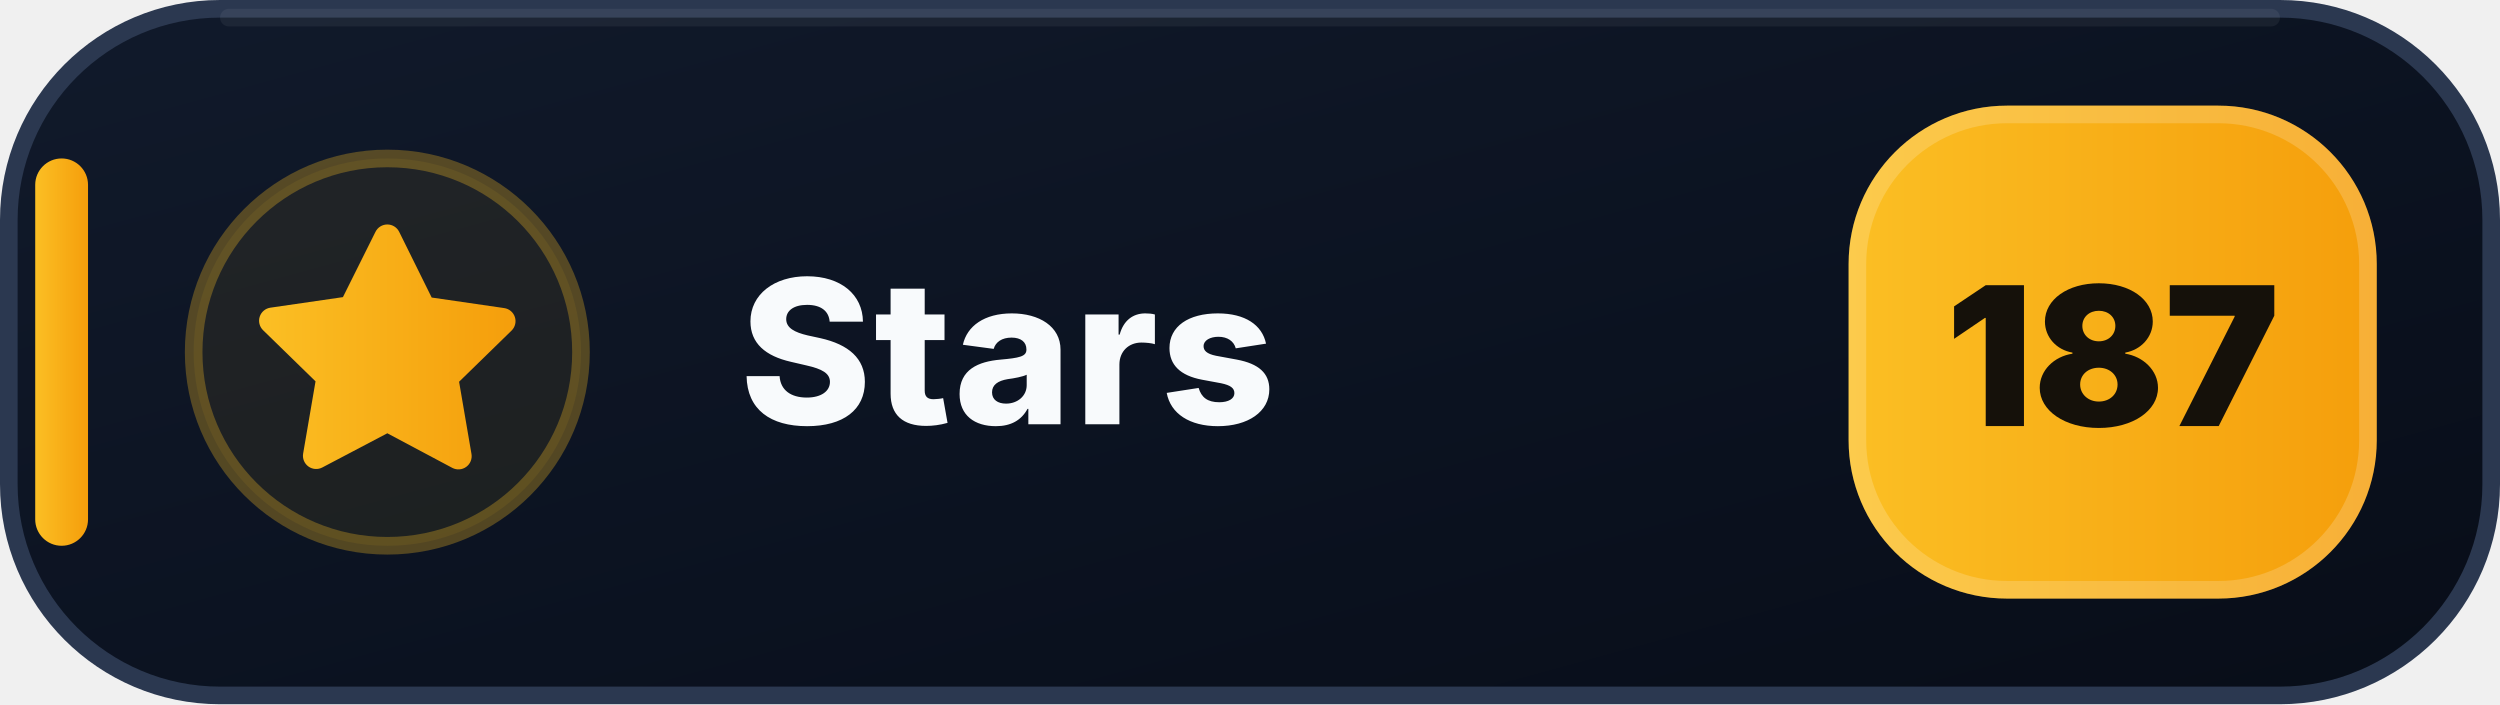
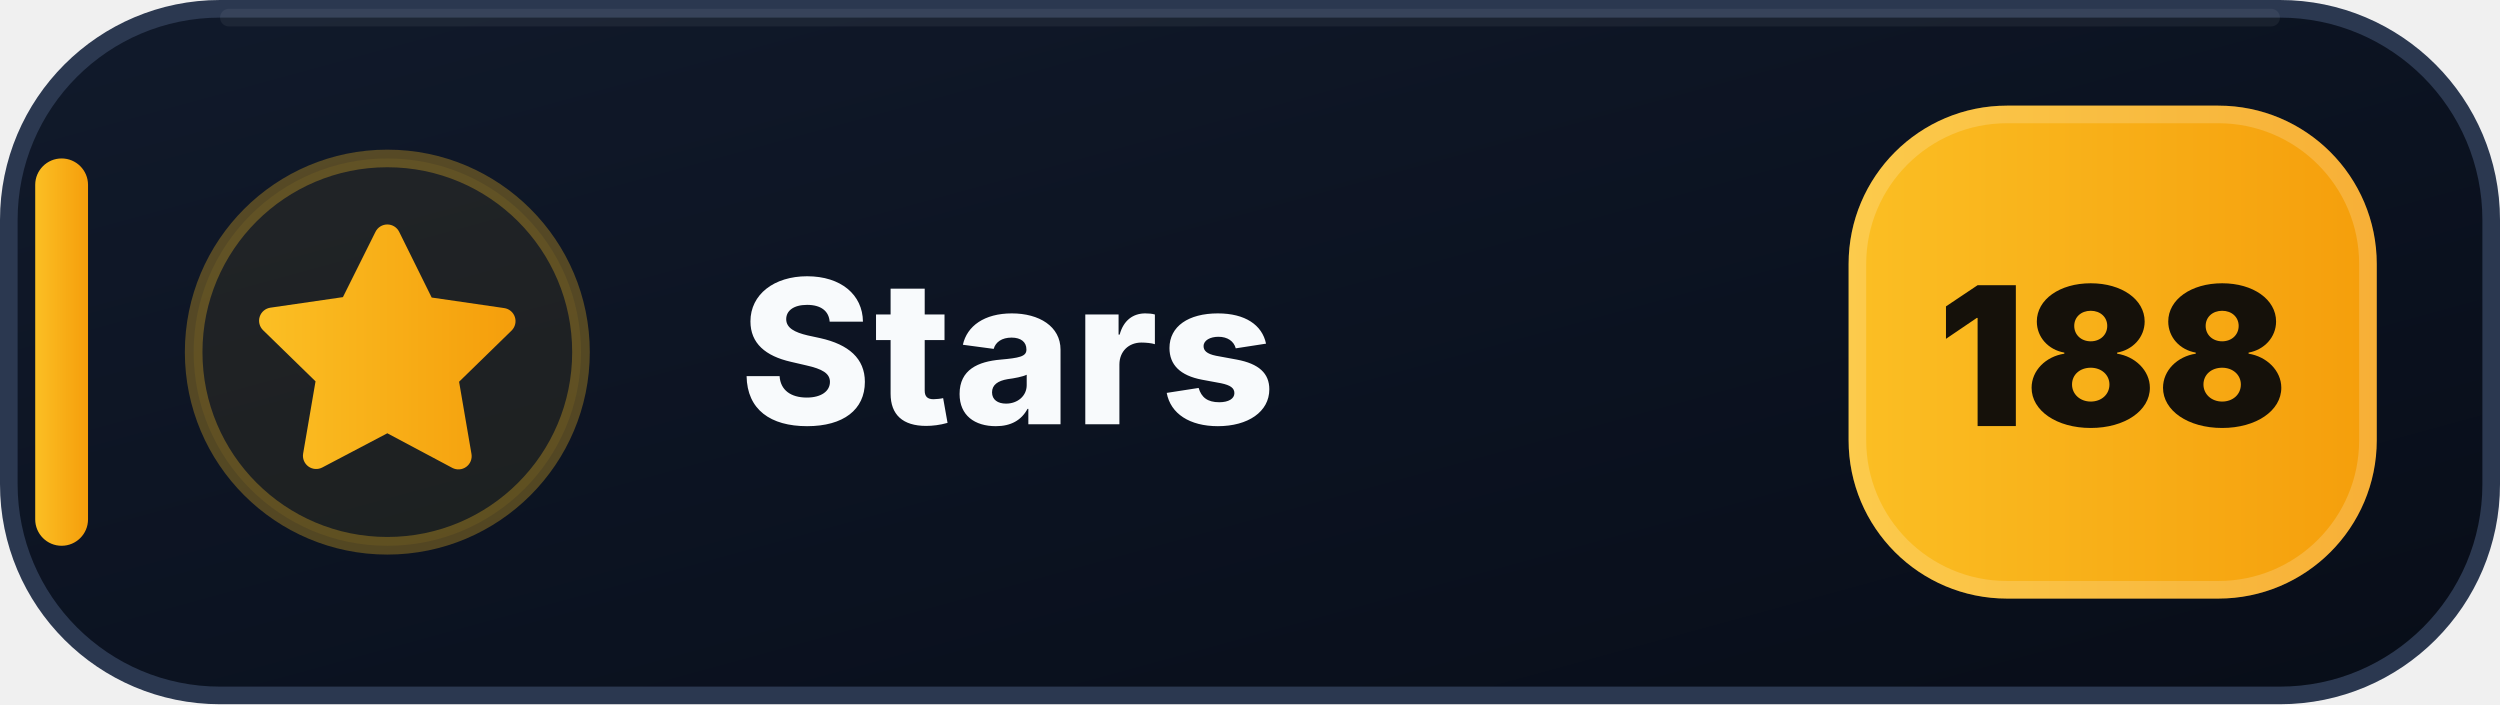
- <svg xmlns="http://www.w3.org/2000/svg" width="142" height="40" viewBox="0 0 142 40" role="img" aria-label="Stars: 187">
+ <svg xmlns="http://www.w3.org/2000/svg" width="142" height="40" viewBox="0 0 142 40" role="img" aria-label="Stars: 188">
  <defs>
    <linearGradient id="stars-bg" x1="0" y1="0" x2="1" y2="1">
      <stop offset="0" stop-color="#111A2B" />
      <stop offset=".58" stop-color="#0B1220" />
      <stop offset="1" stop-color="#080D18" />
    </linearGradient>
    <linearGradient id="stars-accent" x1="0" y1="0" x2="1" y2="0">
      <stop offset="0" stop-color="#FBBF24" />
      <stop offset="1" stop-color="#F59E0B" />
    </linearGradient>
  </defs>
  <rect x=".5" y=".5" width="141" height="39" rx="12" fill="url(#stars-bg)" stroke="#2B3850" />
  <path d="M13 1h116" stroke="#FFFFFF" stroke-opacity=".055" stroke-linecap="round" />
  <rect x="2" y="9" width="3" height="22" rx="1.5" fill="url(#stars-accent)" />
  <circle cx="22" cy="20" r="11" fill="#FBBF24" fill-opacity=".075" stroke="#FBBF24" stroke-opacity=".3" />
  <g transform="translate(14 12)" fill="url(#stars-accent)">
    <path d="M8 .75a.75.75 0 0 1 .673.418L10.52 4.9l4.12.599a.75.75 0 0 1 .416 1.279l-2.98 2.905.704 4.103a.75.75 0 0 1-1.088.79L8 12.61l-3.694 1.943a.75.75 0 0 1-1.088-.79l.704-4.103-2.98-2.905a.75.75 0 0 1 .416-1.279l4.12-.599L7.327 1.168A.75.75 0 0 1 8 .75Z" />
  </g>
  <text x="42" y="24.1" fill="#F8FAFC" font-family="Segoe UI,Inter,Arial,sans-serif" font-size="11.4" font-weight="800" letter-spacing=".12">Stars</text>
  <rect x="105" y="6" width="30" height="28" rx="9" fill="url(#stars-accent)" />
  <rect x="105.5" y="6.5" width="29" height="27" rx="8.5" fill="none" stroke="#FFFFFF" stroke-opacity=".18" />
-   <text x="120" y="24.2" text-anchor="middle" fill="#15110A" font-family="Segoe UI,Inter,Arial,sans-serif" font-size="11" font-weight="900">187</text>
+   <text x="120" y="24.2" text-anchor="middle" fill="#15110A" font-family="Segoe UI,Inter,Arial,sans-serif" font-size="11" font-weight="900">188</text>
</svg>
